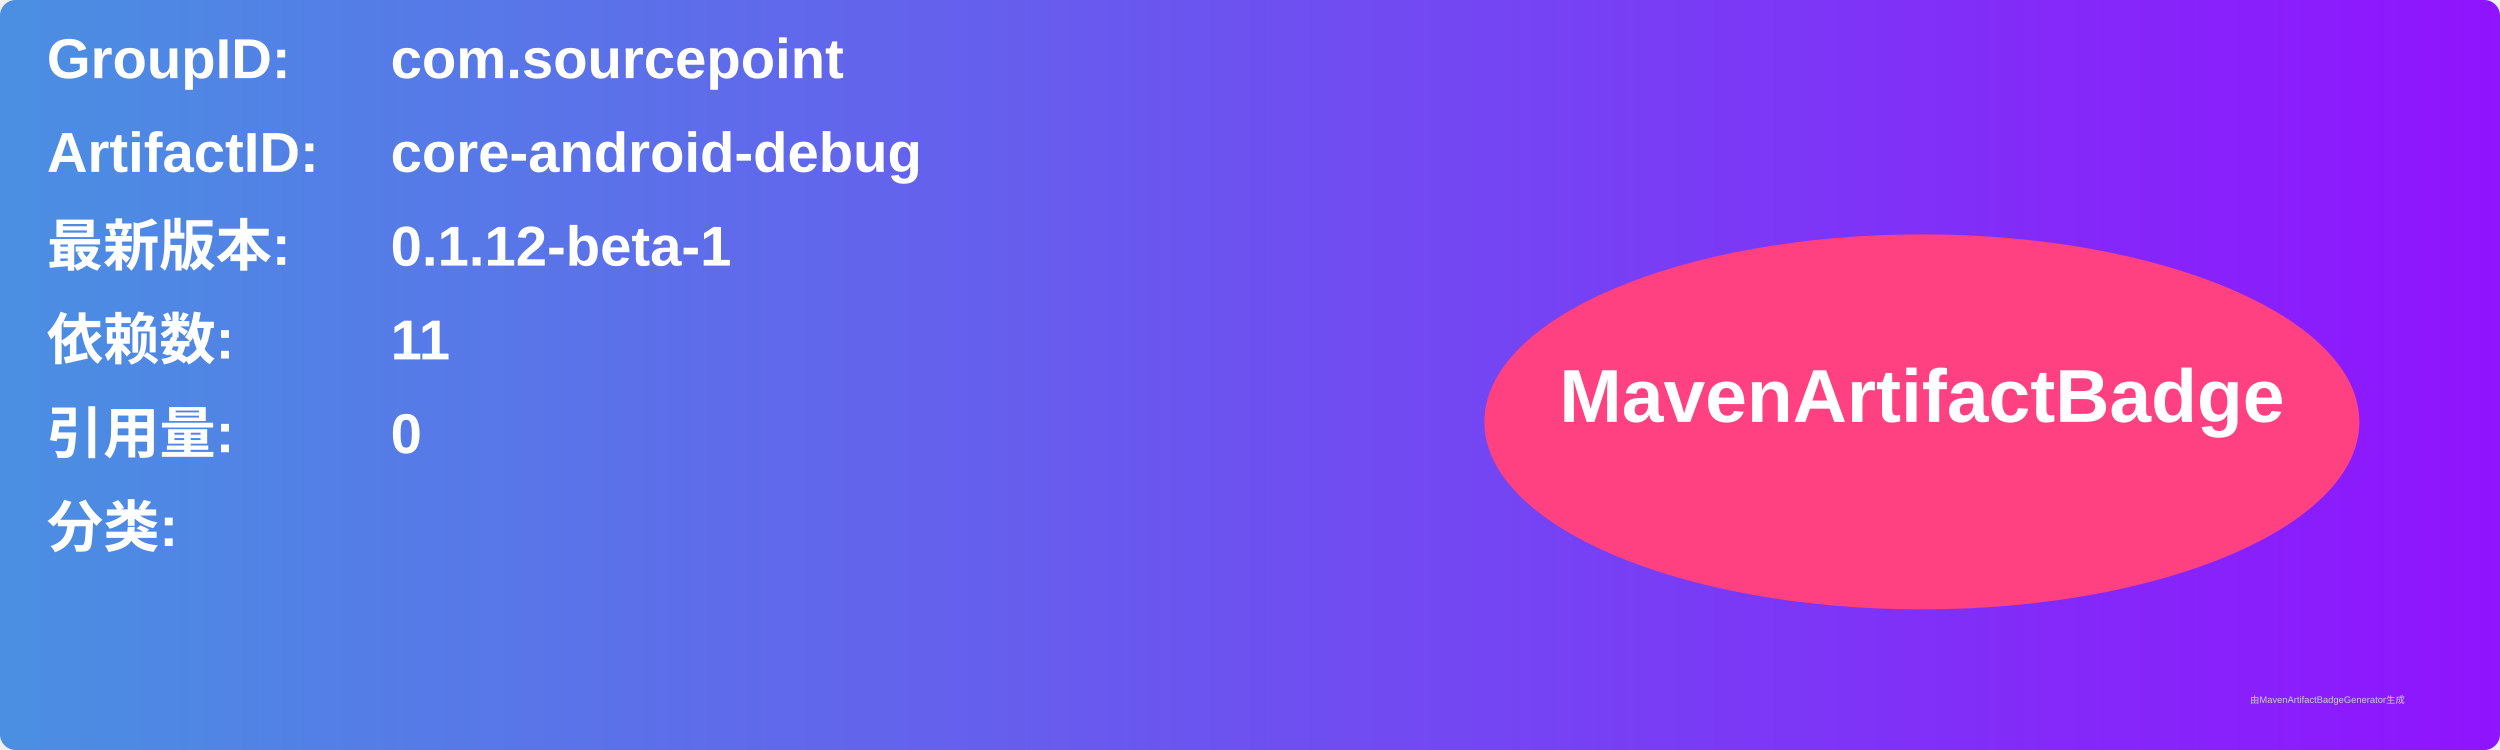
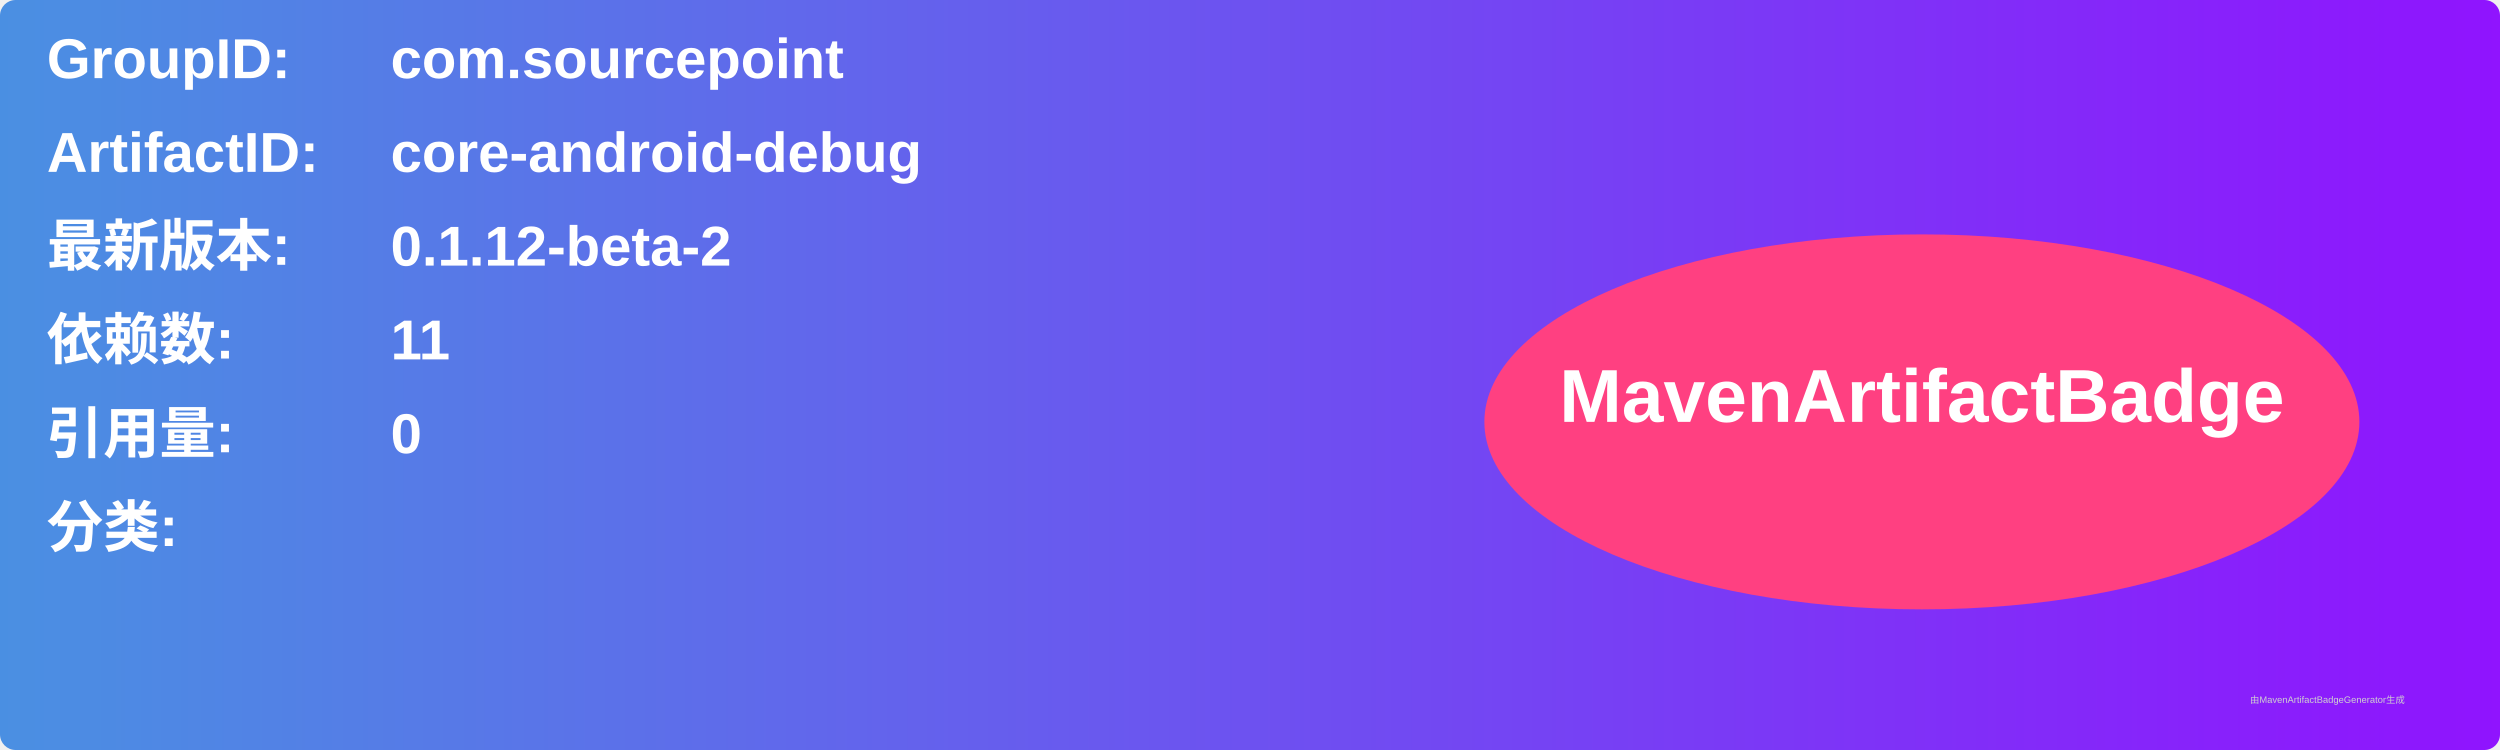
<svg xmlns="http://www.w3.org/2000/svg" width="800" height="240" viewBox="0 0 800 240">
  <linearGradient id="grad" x1="0%" y1="0%" x2="100%" y2="0%">
    <stop offset="0%" stop-color="#4a90e2" />
    <stop offset="100%" stop-color="#9013fe" />
  </linearGradient>
  <rect width="100%" height="100%" rx="5" ry="5" fill="url(#grad)" />
  <g transform="translate(15, 15)">
    <text x="0" y="10" font-family="Arial" font-size="18" fill="white" font-weight="bold" width="260">GroupID:</text>
    <text x="110" y="10" font-family="Arial" font-size="18" fill="white" font-weight="bold" width="460">com.sourcepoint</text>
    <text x="0" y="40" font-family="Arial" font-size="18" fill="white" font-weight="bold" width="260">ArtifactID:</text>
    <text x="110" y="40" font-family="Arial" font-size="18" fill="white" font-weight="bold" width="460">core-android-debug</text>
    <text x="0" y="70" font-family="Arial" font-size="18" fill="white" font-weight="bold">最新版本:</text>
    <text x="110" y="70" font-family="Arial" font-size="18" fill="white" font-weight="bold">
-       <tspan font-weight="bold">0.1.12-beta-1</tspan>
+       <tspan font-weight="bold">0.1.12-beta-2</tspan>
    </text>
    <text x="0" y="100" font-family="Arial" font-size="18" fill="white" font-weight="bold">依赖数: </text>
    <text x="110" y="100" font-family="Arial" font-size="18" fill="white">
      <tspan font-weight="bold">11</tspan>
    </text>
    <text x="0" y="130" font-family="Arial" font-size="18" fill="white" font-weight="bold">引用量: </text>
    <text x="110" y="130" font-family="Arial" font-size="18" fill="white">
      <tspan font-weight="bold">0</tspan>
    </text>
    <text x="0" y="160" font-family="Arial" font-size="18" fill="white" font-weight="bold">分类:</text>
    <text x="10" y="190" font-family="Arial" font-size="10" fill="white">
      <tspan font-weight="bold" />
    </text>
    <ellipse cx="600" cy="120" rx="140" ry="60" fill="#ff4081" />
    <text x="600" y="120" text-anchor="middle" font-family="Arial" font-size="24" fill="white" font-weight="bold">MavenArtifactBadge</text>
  </g>
  <text x="720" y="225" font-family="Arial" font-size="3" fill="#d0d0d0">由MavenArtifactBadgeGenerator生成</text>
</svg>
